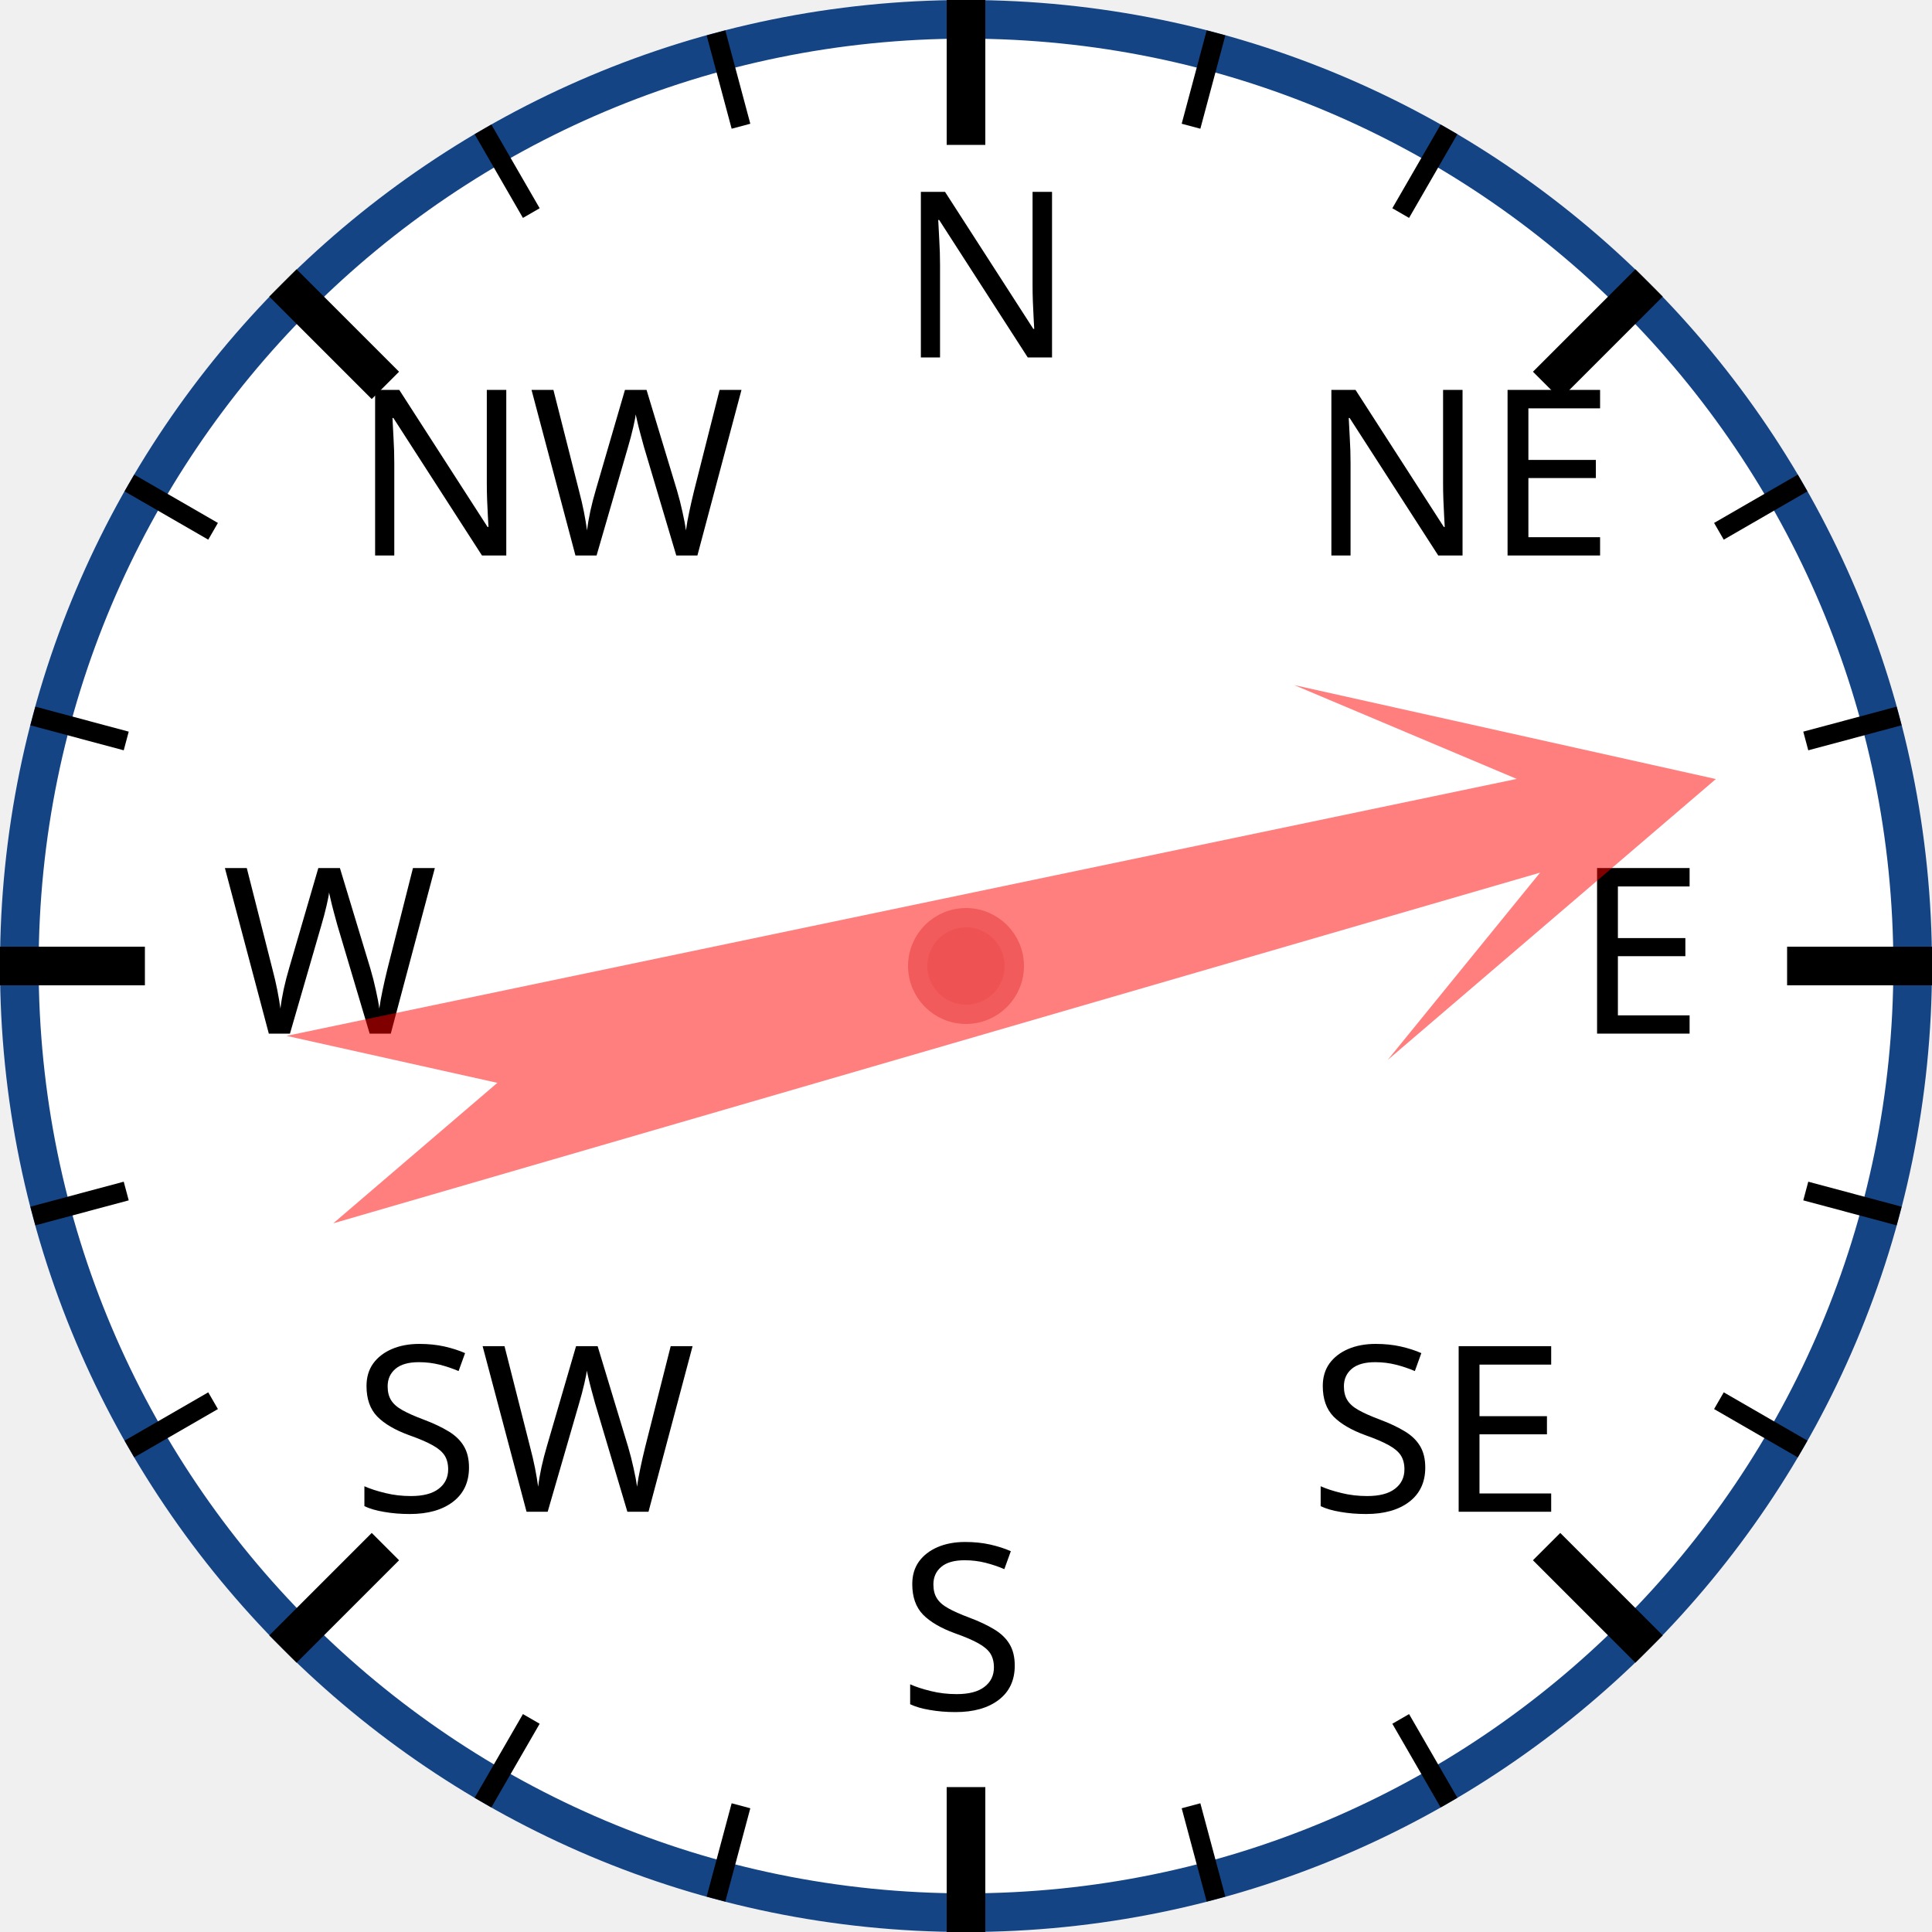
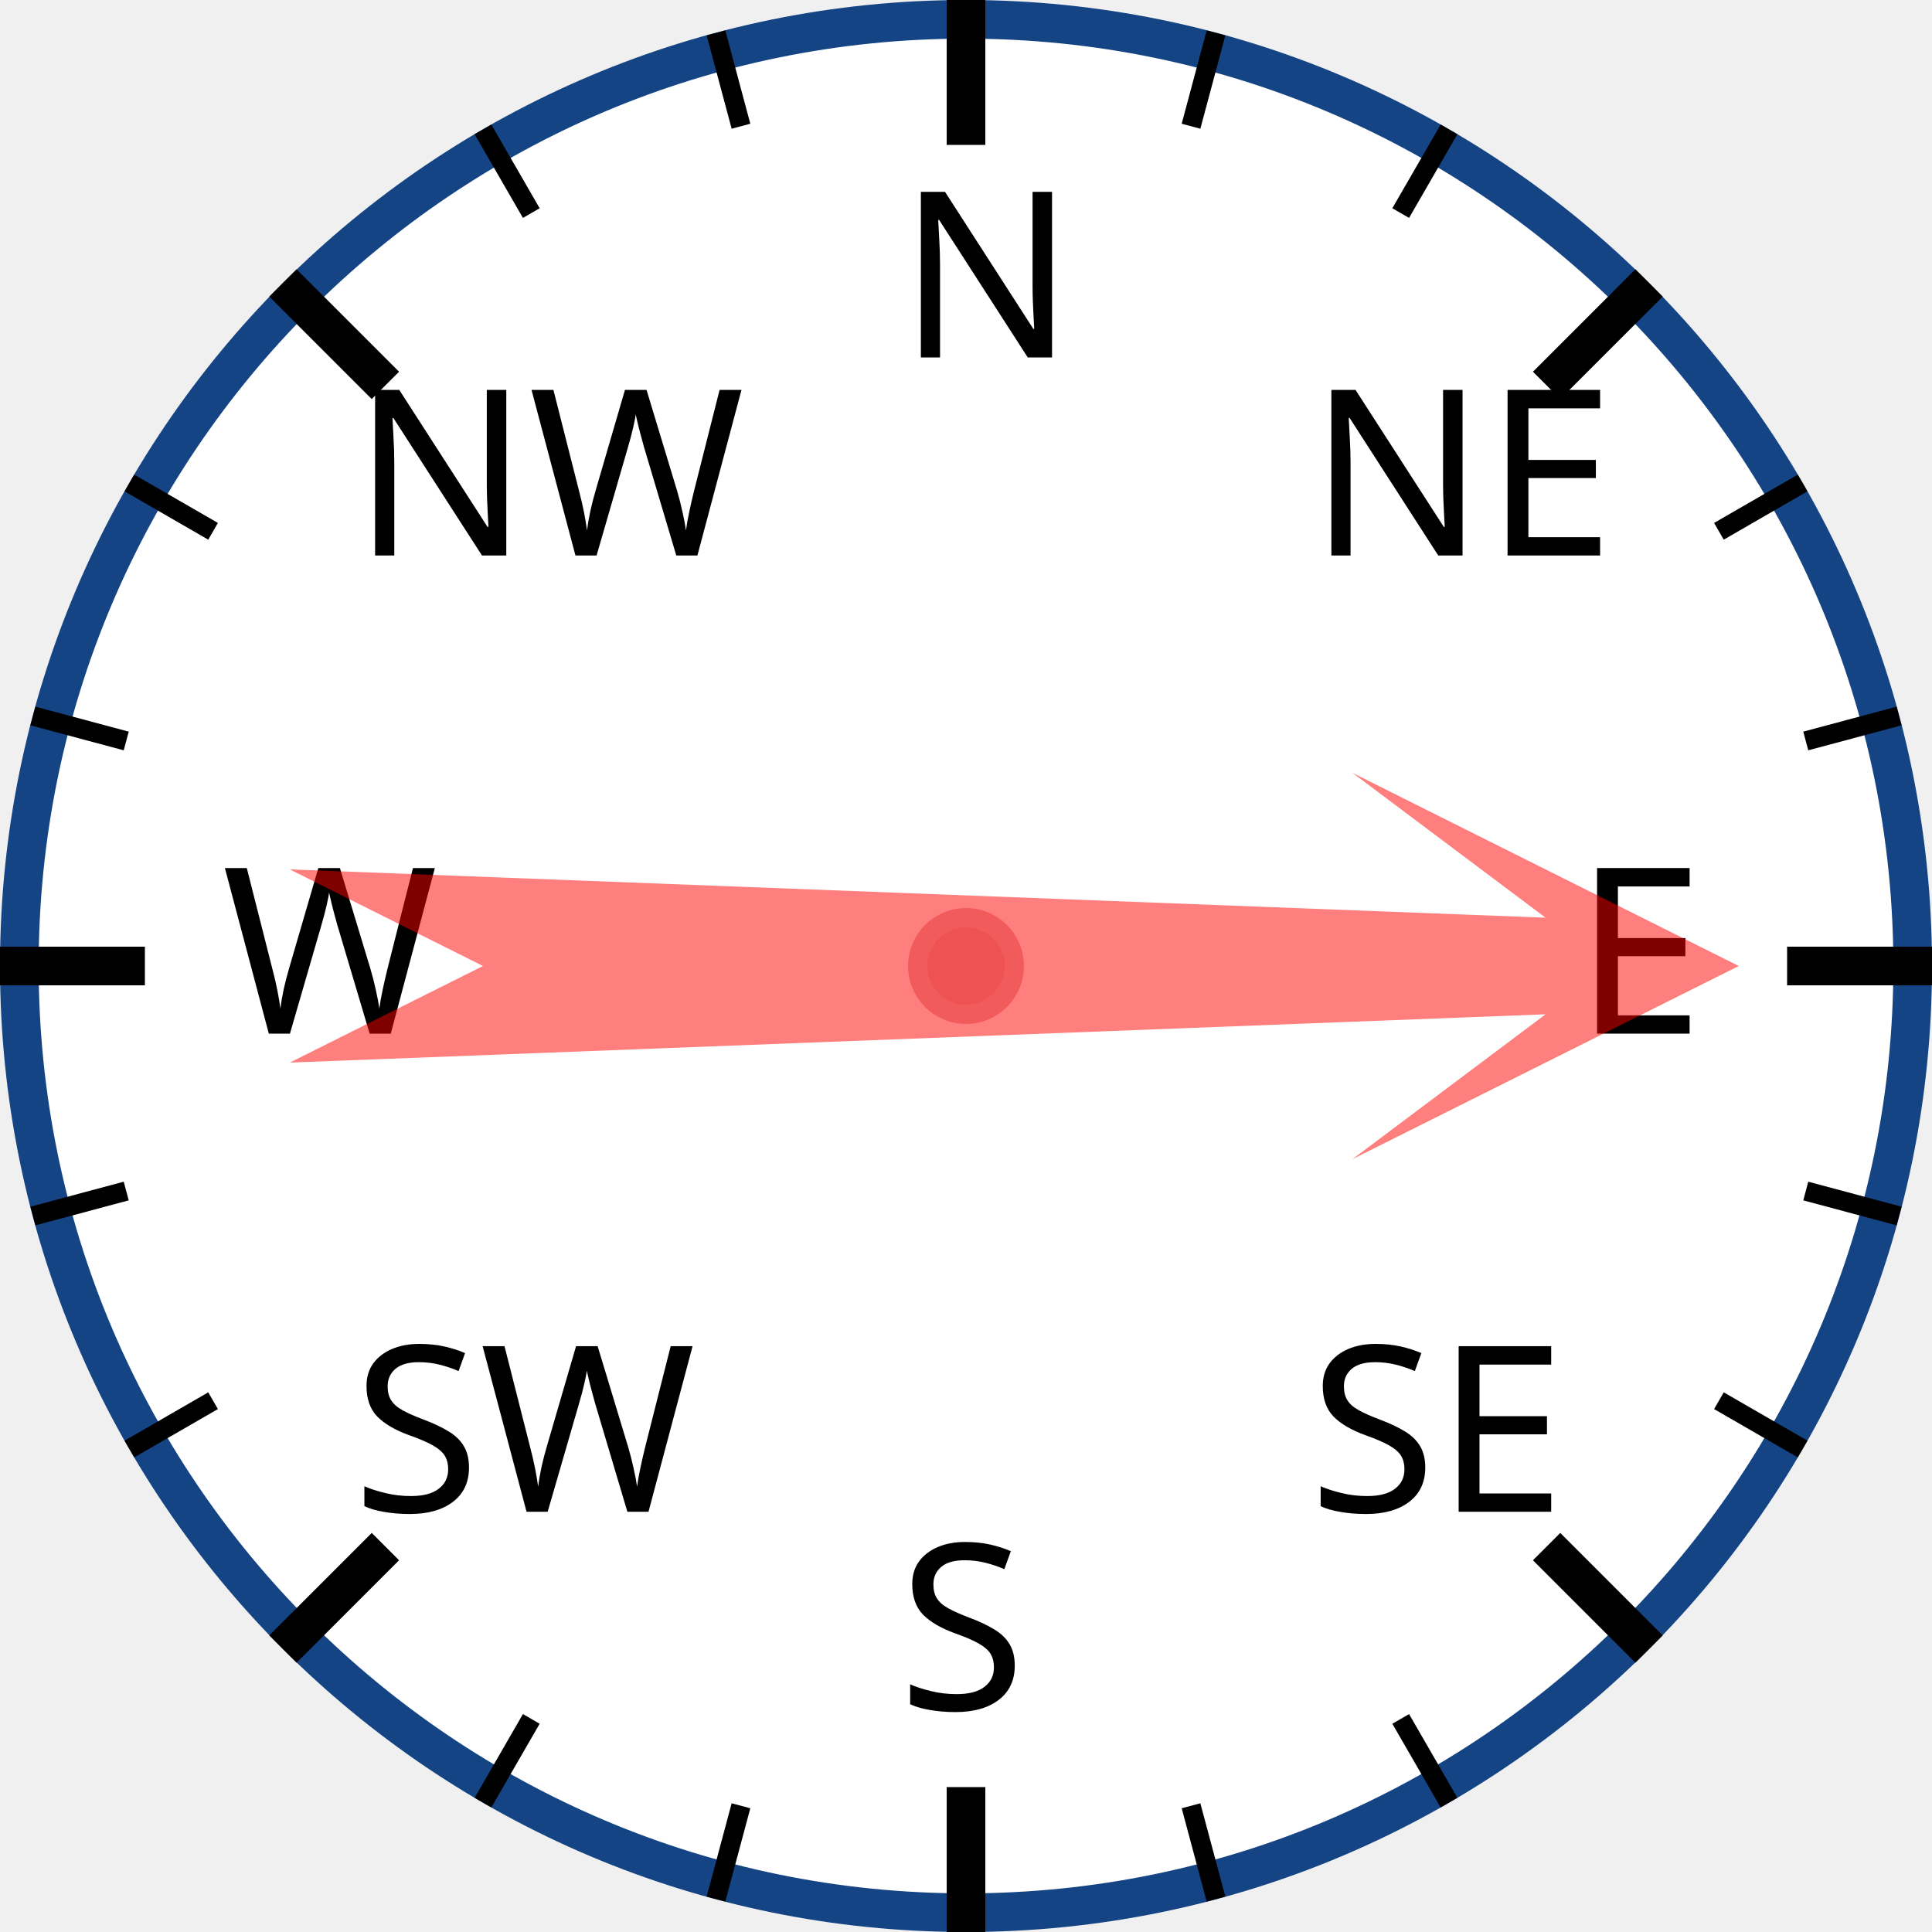
<svg xmlns="http://www.w3.org/2000/svg" width="120px" height="120px" viewBox="0 0 200 200">
  <circle cx="100" cy="100" r="98" style="fill: white; stroke: #154485; stroke-width: 4;" />
  <text x="93.0" y="37.0" style="font-family: sans-serif; font-size: 18pt;">N</text>
  <line x1="100.0" y1="0.0" x2="100.0" y2="15.0" style="stroke: black; stroke-width: 4;" />
  <line x1="74.118" y1="3.407" x2="76.706" y2="13.067" style="stroke: black; stroke-width: 2;" />
  <line x1="50" y1="13.397" x2="55" y2="22.058" style="stroke: black; stroke-width: 2;" />
  <text x="36.503" y="57.503" style="font-family: sans-serif; font-size: 18pt;">NW</text>
  <line x1="29.289" y1="29.289" x2="39.896" y2="39.896" style="stroke: black; stroke-width: 4;" />
  <line x1="13.397" y1="50" x2="22.058" y2="55" style="stroke: black; stroke-width: 2;" />
  <line x1="3.407" y1="74.118" x2="13.067" y2="76.706" style="stroke: black; stroke-width: 2;" />
  <text x="23.0" y="107.0" style="font-family: sans-serif; font-size: 18pt;">W</text>
  <line x1="0.0" y1="100.0" x2="15.0" y2="100.0" style="stroke: black; stroke-width: 4;" />
  <line x1="3.407" y1="125.882" x2="13.067" y2="123.294" style="stroke: black; stroke-width: 2;" />
  <line x1="13.397" y1="150" x2="22.058" y2="145" style="stroke: black; stroke-width: 2;" />
  <text x="36.503" y="156.497" style="font-family: sans-serif; font-size: 18pt;">SW</text>
  <line x1="29.289" y1="170.711" x2="39.896" y2="160.104" style="stroke: black; stroke-width: 4;" />
  <line x1="50" y1="186.603" x2="55" y2="177.942" style="stroke: black; stroke-width: 2;" />
  <line x1="74.118" y1="196.593" x2="76.706" y2="186.933" style="stroke: black; stroke-width: 2;" />
  <text x="93" y="177.0" style="font-family: sans-serif; font-size: 18pt;">S</text>
  <line x1="100" y1="200.0" x2="100" y2="185.0" style="stroke: black; stroke-width: 4;" />
  <line x1="125.882" y1="196.593" x2="123.294" y2="186.933" style="stroke: black; stroke-width: 2;" />
  <line x1="150.0" y1="186.603" x2="145.0" y2="177.942" style="stroke: black; stroke-width: 2;" />
  <text x="135.497" y="156.497" style="font-family: sans-serif; font-size: 18pt;">SE</text>
  <line x1="170.711" y1="170.711" x2="160.104" y2="160.104" style="stroke: black; stroke-width: 4;" />
  <line x1="186.603" y1="150" x2="177.942" y2="145" style="stroke: black; stroke-width: 2;" />
  <line x1="196.593" y1="125.882" x2="186.933" y2="123.294" style="stroke: black; stroke-width: 2;" />
  <text x="163.0" y="107" style="font-family: sans-serif; font-size: 18pt;">E</text>
  <line x1="200.0" y1="100" x2="185.0" y2="100" style="stroke: black; stroke-width: 4;" />
  <line x1="196.593" y1="74.118" x2="186.933" y2="76.706" style="stroke: black; stroke-width: 2;" />
  <line x1="186.603" y1="50" x2="177.942" y2="55" style="stroke: black; stroke-width: 2;" />
  <text x="135.497" y="57.503" style="font-family: sans-serif; font-size: 18pt;">NE</text>
  <line x1="170.711" y1="29.289" x2="160.104" y2="39.896" style="stroke: black; stroke-width: 4;" />
  <line x1="150" y1="13.397" x2="145" y2="22.058" style="stroke: black; stroke-width: 2;" />
  <line x1="125.882" y1="3.407" x2="123.294" y2="13.067" style="stroke: black; stroke-width: 2;" />
-   <polygon points="100 20 120 60 105 40 110 170 100 150 90 170 95 40 80 60" style="fill: red; fill-opacity: 0.5;" transform="rotate(76,100,100)" />
+   <polygon points="100 20 120 60 105 40 110 170 100 150 90 170 95 40 80 60" style="fill: red; fill-opacity: 0.5;" transform="rotate(90,100,100)" />
  <circle cx="100" cy="100" r="5" style="fill: #EE5252; stroke: #F25B5B; stroke-width: 2;" />
</svg>
